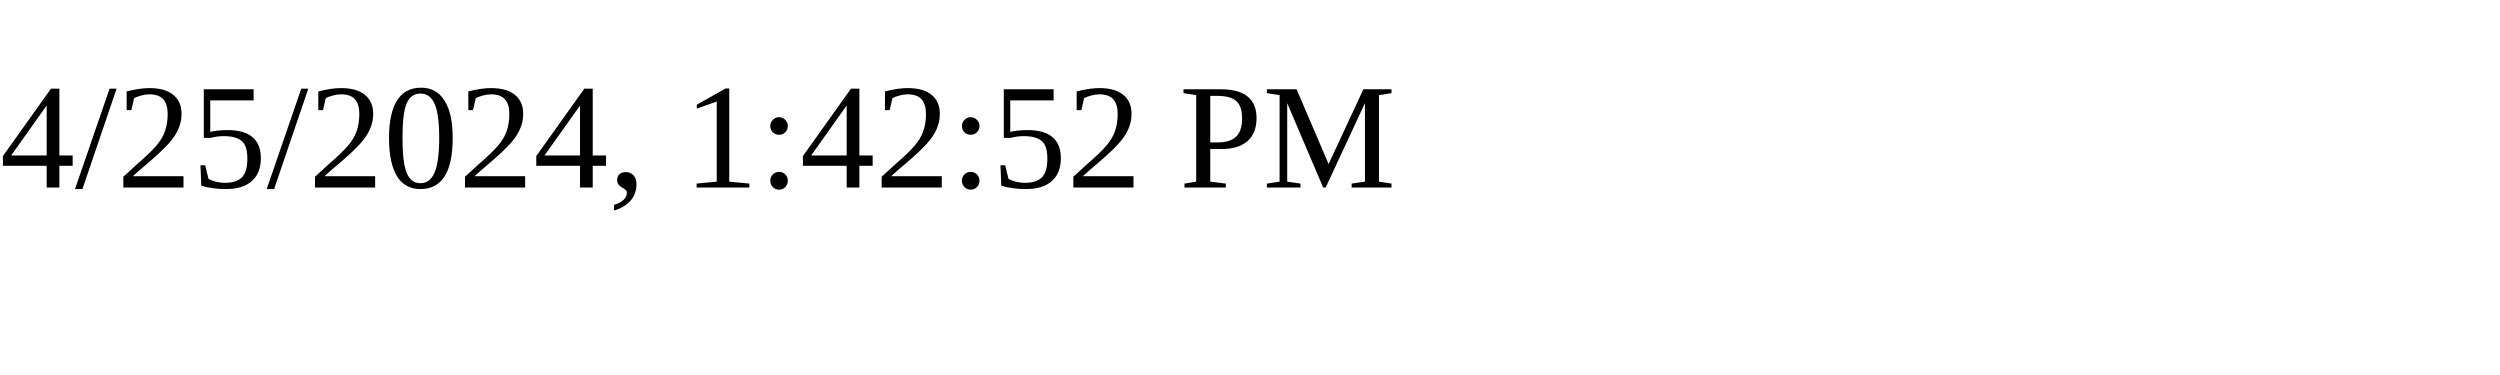
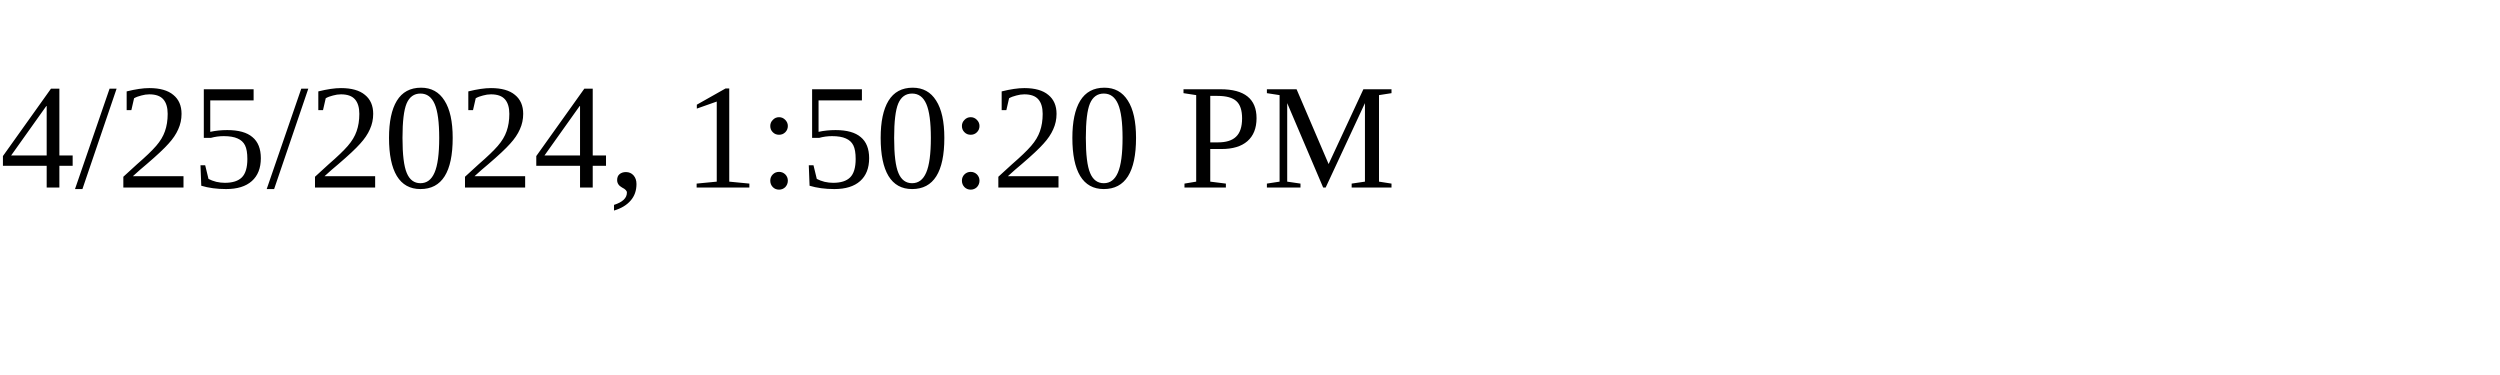
<svg xmlns="http://www.w3.org/2000/svg" height="30" width="200">
-   <text x="0" y="15">4/25/2024, 1:42:52 PM</text>
+   <text x="0" y="15">4/25/2024, 1:50:20 PM</text>
</svg>
